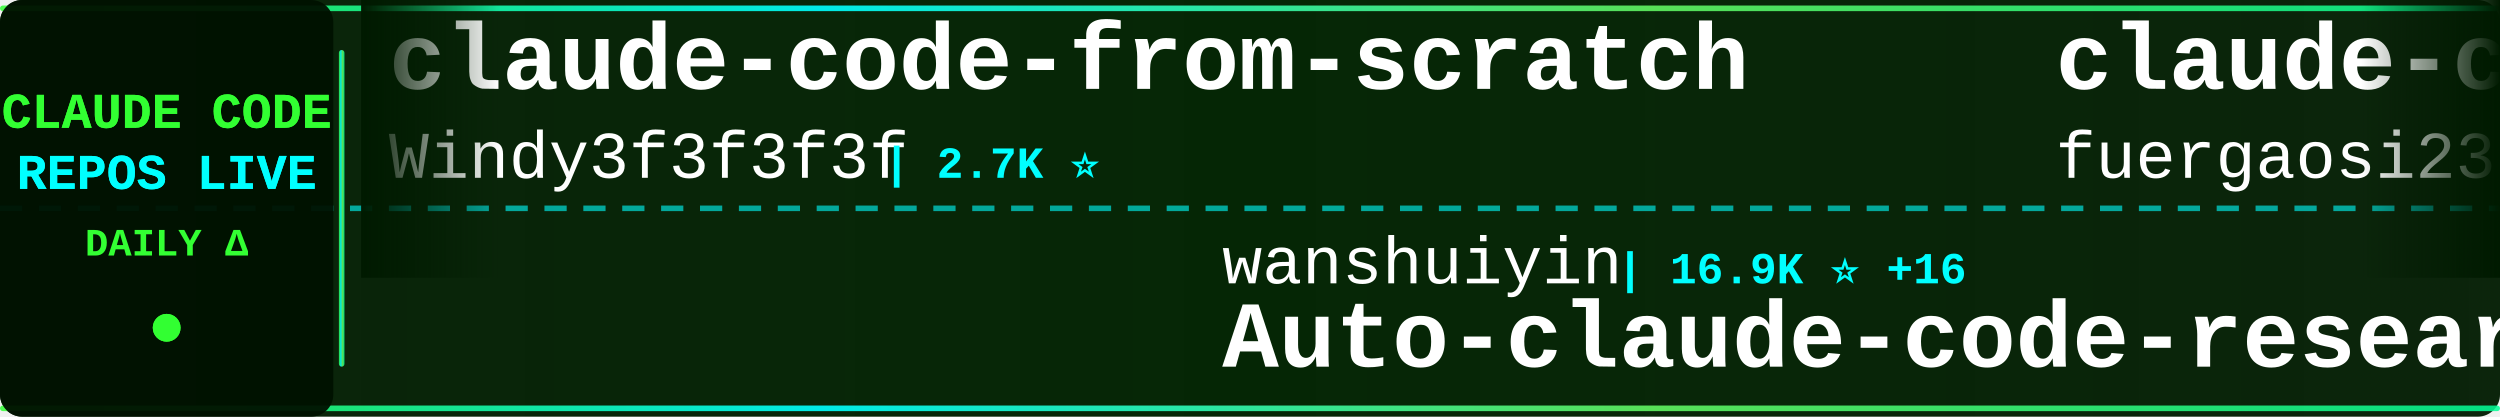
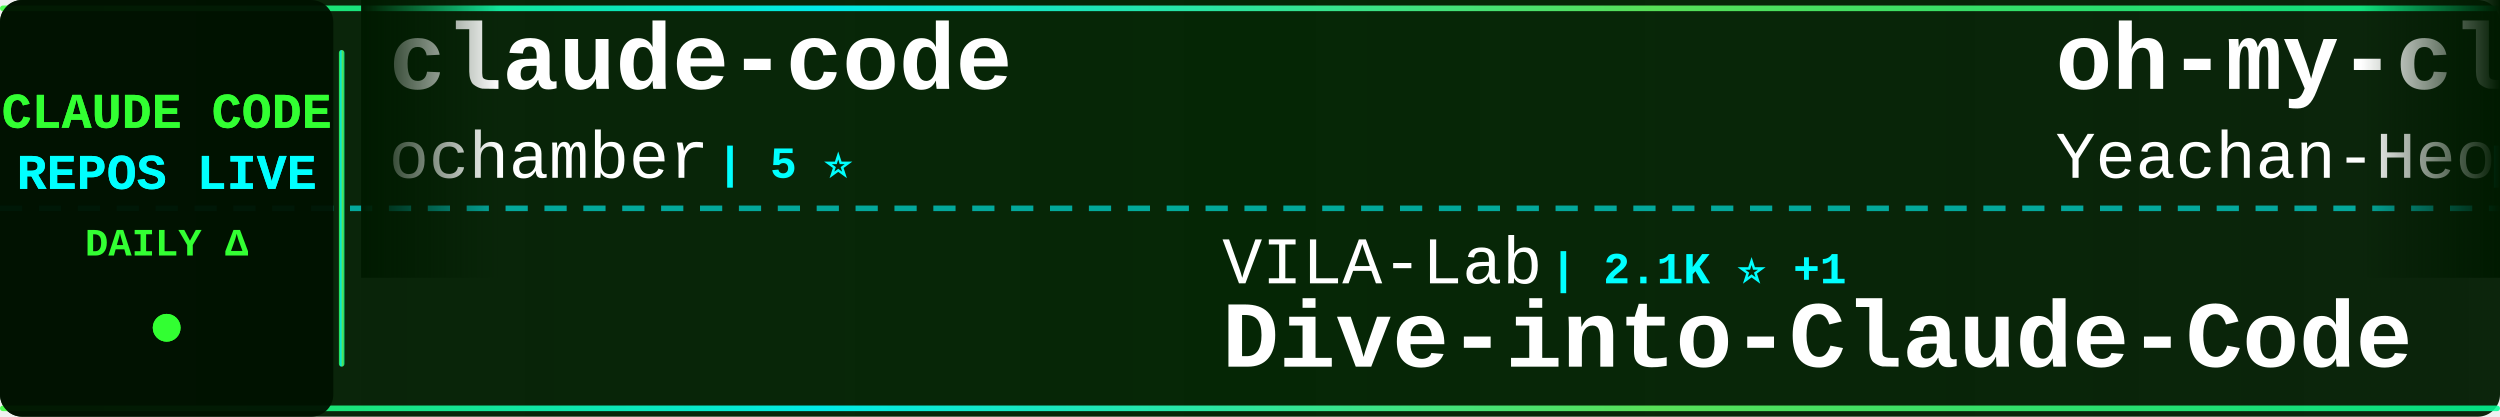
<svg xmlns="http://www.w3.org/2000/svg" width="900" height="150">
  <defs>
    <linearGradient id="tickerBg" x1="0%" y1="0%" x2="100%" y2="0%">
      <stop offset="0%" style="stop-color:#001a00;stop-opacity:0.95" />
      <stop offset="50%" style="stop-color:#002200;stop-opacity:0.98" />
      <stop offset="100%" style="stop-color:#001a00;stop-opacity:0.95" />
    </linearGradient>
    <linearGradient id="borderGrad" x1="0%" y1="0%" x2="100%" y2="0%">
      <stop offset="0%" style="stop-color:#33ff33;stop-opacity:0.85">
        <animate attributeName="stop-opacity" values="0.85;1;0.85" dur="2s" repeatCount="indefinite" />
      </stop>
      <stop offset="33%" style="stop-color:#00ffff;stop-opacity:0.9">
        <animate attributeName="stop-opacity" values="0.9;1;0.9" dur="2.2s" repeatCount="indefinite" />
      </stop>
      <stop offset="66%" style="stop-color:#66ff66;stop-opacity:0.85">
        <animate attributeName="stop-opacity" values="0.85;1;0.85" dur="1.8s" repeatCount="indefinite" />
      </stop>
      <stop offset="100%" style="stop-color:#00ff99;stop-opacity:0.85">
        <animate attributeName="stop-opacity" values="0.85;1;0.85" dur="2s" repeatCount="indefinite" />
      </stop>
    </linearGradient>
    <filter id="textGlow">
      <feGaussianBlur stdDeviation="0.1" result="coloredBlur" />
      <feMerge>
        <feMergeNode in="coloredBlur" />
        <feMergeNode in="SourceGraphic" />
      </feMerge>
    </filter>
    <filter id="metricGlow">
      <feGaussianBlur stdDeviation="0.2" result="coloredBlur" />
      <feMerge>
        <feMergeNode in="coloredBlur" />
        <feMergeNode in="SourceGraphic" />
      </feMerge>
    </filter>
    <linearGradient id="leftFade" x1="0%" y1="0%" x2="100%" y2="0%">
      <stop offset="0%" style="stop-color:#001a00;stop-opacity:1" />
      <stop offset="100%" style="stop-color:#001a00;stop-opacity:0" />
    </linearGradient>
    <linearGradient id="rightFade" x1="0%" y1="0%" x2="100%" y2="0%">
      <stop offset="0%" style="stop-color:#001a00;stop-opacity:0" />
      <stop offset="100%" style="stop-color:#001a00;stop-opacity:1" />
    </linearGradient>
  </defs>
  <rect width="900" height="150" fill="url(#tickerBg)" rx="8" />
  <rect x="0" y="2" width="900" height="2" fill="url(#borderGrad)" rx="1" />
  <rect x="0" y="146" width="900" height="2" fill="url(#borderGrad)" rx="1" />
  <line x1="0" y1="75" x2="900" y2="75" stroke="#00ffff" stroke-width="2" stroke-dasharray="8 6" opacity="0.6" />
  <rect x="0" y="0" width="120" height="150" fill="#001100" opacity="0.95" rx="8" />
  <text x="60" y="46" font-family="'Courier New', monospace" font-size="18" font-weight="bold" fill="#33ff33" text-anchor="middle" filter="url(#textGlow)">
    CLAUDE CODE
  </text>
  <text x="60" y="68" font-family="'Courier New', monospace" font-size="18" font-weight="bold" fill="#00ffff" text-anchor="middle" filter="url(#textGlow)">
    REPOS LIVE
  </text>
  <text x="60" y="92" font-family="'Courier New', monospace" font-size="14" font-weight="bold" fill="#33ff33" text-anchor="middle">
    DAILY Δ
  </text>
  <circle cx="60" cy="118" r="5" fill="#33ff33" filter="url(#metricGlow)">
    <animate attributeName="r" values="4;6;4" dur="1.5s" repeatCount="indefinite" />
    <animate attributeName="opacity" values="0.6;1;0.6" dur="1.5s" repeatCount="indefinite" />
  </circle>
  <rect x="122" y="18" width="2" height="114" fill="url(#borderGrad)" rx="1" />
  <clipPath id="tickerClip">
    <rect x="130" y="0" width="770" height="150" />
  </clipPath>
  <g clip-path="url(#tickerClip)">
    <g id="tickerItems">
      <animateTransform attributeName="transform" attributeType="XML" type="translate" from="0 0" to="-3000 0" dur="54s" repeatCount="indefinite" />
      <g transform="translate(0, 0)">
-         <text x="140" y="32" font-family="'Courier New', monospace" font-size="34" font-weight="bold" fill="#ffffff">claude-code-from-scratch</text>
-         <text x="140" y="64" font-family="'Courier New', monospace" font-size="24" font-weight="normal" fill="#ffffff" opacity="1.0">Windy3f3f3f3f</text>
-         <text x="318" y="64" font-family="'Courier New', monospace" font-size="16" font-weight="bold" fill="#00ffff"> | 2.7K ⭐</text>
+         <text x="140" y="32" font-family="'Courier New', monospace" font-size="34" font-weight="bold" fill="#ffffff">claude-code</text>
+         <text x="140" y="64" font-family="'Courier New', monospace" font-size="24" font-weight="normal" fill="#ffffff" opacity="1.0">ochamber</text>
+         <text x="258" y="64" font-family="'Courier New', monospace" font-size="16" font-weight="bold" fill="#00ffff"> | 5 ⭐</text>
      </g>
      <g transform="translate(300, 0)">
-         <text x="140" y="102" font-family="'Courier New', monospace" font-size="24" font-weight="normal" fill="#ffffff" opacity="1.0">wanshuiyin</text>
-         <text x="282" y="102" font-family="'Courier New', monospace" font-size="16" font-weight="bold" fill="#00ffff"> | 16.9K ⭐ +16</text>
-         <text x="140" y="132" font-family="'Courier New', monospace" font-size="34" font-weight="bold" fill="#ffffff">Auto-claude-code-researc...</text>
+         <text x="140" y="102" font-family="'Courier New', monospace" font-size="24" font-weight="normal" fill="#ffffff" opacity="1.0">VILA-Lab</text>
+         <text x="258" y="102" font-family="'Courier New', monospace" font-size="16" font-weight="bold" fill="#00ffff"> | 2.1K ⭐ +1</text>
+         <text x="140" y="132" font-family="'Courier New', monospace" font-size="34" font-weight="bold" fill="#ffffff">Dive-into-Claude-Code</text>
      </g>
      <g transform="translate(600, 0)">
-         <text x="140" y="32" font-family="'Courier New', monospace" font-size="34" font-weight="bold" fill="#ffffff">claude-code-proxy</text>
-         <text x="140" y="64" font-family="'Courier New', monospace" font-size="24" font-weight="normal" fill="#ffffff" opacity="1.0">fuergaosi233</text>
-         <text x="306" y="64" font-family="'Courier New', monospace" font-size="16" font-weight="bold" fill="#00ffff"> | 2.8K ⭐</text>
+         <text x="140" y="32" font-family="'Courier New', monospace" font-size="34" font-weight="bold" fill="#ffffff">oh-my-claudecode</text>
+         <text x="140" y="64" font-family="'Courier New', monospace" font-size="24" font-weight="normal" fill="#ffffff" opacity="1.0">Yeachan-Heo</text>
+         <text x="294" y="64" font-family="'Courier New', monospace" font-size="16" font-weight="bold" fill="#00ffff"> | 39.5K ⭐ -1</text>
      </g>
      <g transform="translate(900, 0)">
-         <text x="140" y="102" font-family="'Courier New', monospace" font-size="24" font-weight="normal" fill="#ffffff" opacity="1.0">luyao618</text>
-         <text x="258" y="102" font-family="'Courier New', monospace" font-size="16" font-weight="bold" fill="#00ffff"> | 1.7K ⭐</text>
-         <text x="140" y="132" font-family="'Courier New', monospace" font-size="34" font-weight="bold" fill="#ffffff">Claude-Code-Source-Study</text>
+         <text x="140" y="102" font-family="'Courier New', monospace" font-size="24" font-weight="normal" fill="#ffffff" opacity="1.0">darcyegb</text>
+         <text x="258" y="102" font-family="'Courier New', monospace" font-size="16" font-weight="bold" fill="#00ffff"> | 771 ⭐ +1</text>
+         <text x="140" y="132" font-family="'Courier New', monospace" font-size="34" font-weight="bold" fill="#ffffff">ClaudeCodeAgents</text>
      </g>
      <g transform="translate(1200, 0)">
+         <text x="140" y="32" font-family="'Courier New', monospace" font-size="34" font-weight="bold" fill="#ffffff">claude-code-cli</text>
+         <text x="140" y="64" font-family="'Courier New', monospace" font-size="24" font-weight="normal" fill="#ffffff" opacity="1.0">huangserva</text>
+         <text x="282" y="64" font-family="'Courier New', monospace" font-size="16" font-weight="bold" fill="#00ffff"> | 630 ⭐</text>
+       </g>
+       <g transform="translate(1500, 0)">
+         <text x="140" y="102" font-family="'Courier New', monospace" font-size="24" font-weight="normal" fill="#ffffff" opacity="1.0">1rgs</text>
+         <text x="210" y="102" font-family="'Courier New', monospace" font-size="16" font-weight="bold" fill="#00ffff"> | 3.8K ⭐</text>
+         <text x="140" y="132" font-family="'Courier New', monospace" font-size="34" font-weight="bold" fill="#ffffff">claude-code-proxy</text>
+       </g>
+       <g transform="translate(1800, 0)">
+         <text x="140" y="32" font-family="'Courier New', monospace" font-size="34" font-weight="bold" fill="#ffffff">claude-code-settings</text>
+         <text x="140" y="64" font-family="'Courier New', monospace" font-size="24" font-weight="normal" fill="#ffffff" opacity="1.0">feiskyer</text>
+         <text x="258" y="64" font-family="'Courier New', monospace" font-size="16" font-weight="bold" fill="#00ffff"> | 1.7K ⭐</text>
+       </g>
+       <g transform="translate(2100, 0)">
+         <text x="140" y="102" font-family="'Courier New', monospace" font-size="24" font-weight="normal" fill="#ffffff" opacity="1.0">lintsinghua</text>
+         <text x="294" y="102" font-family="'Courier New', monospace" font-size="16" font-weight="bold" fill="#00ffff"> | 4.3K ⭐ +2</text>
+         <text x="140" y="132" font-family="'Courier New', monospace" font-size="34" font-weight="bold" fill="#ffffff">claude-code-book</text>
+       </g>
+       <g transform="translate(2400, 0)">
+         <text x="140" y="32" font-family="'Courier New', monospace" font-size="34" font-weight="bold" fill="#ffffff">claude-code</text>
+         <text x="140" y="64" font-family="'Courier New', monospace" font-size="24" font-weight="normal" fill="#ffffff" opacity="1.0">T-Lab-CUHKSZ</text>
+         <text x="306" y="64" font-family="'Courier New', monospace" font-size="16" font-weight="bold" fill="#00ffff"> | 329 ⭐</text>
+       </g>
+       <g transform="translate(2700, 0)">
+         <text x="140" y="102" font-family="'Courier New', monospace" font-size="24" font-weight="normal" fill="#ffffff" opacity="1.0">guanshan</text>
+         <text x="258" y="102" font-family="'Courier New', monospace" font-size="16" font-weight="bold" fill="#00ffff"> | 60 ⭐</text>
+         <text x="140" y="132" font-family="'Courier New', monospace" font-size="34" font-weight="bold" fill="#ffffff">ClaudeCode</text>
+       </g>
+       <g transform="translate(3000, 0)">
+         <text x="140" y="32" font-family="'Courier New', monospace" font-size="34" font-weight="bold" fill="#ffffff">claude-code</text>
+         <text x="140" y="64" font-family="'Courier New', monospace" font-size="24" font-weight="normal" fill="#ffffff" opacity="1.0">ochamber</text>
+         <text x="258" y="64" font-family="'Courier New', monospace" font-size="16" font-weight="bold" fill="#00ffff"> | 5 ⭐</text>
+       </g>
+       <g transform="translate(3300, 0)">
+         <text x="140" y="102" font-family="'Courier New', monospace" font-size="24" font-weight="normal" fill="#ffffff" opacity="1.0">VILA-Lab</text>
+         <text x="258" y="102" font-family="'Courier New', monospace" font-size="16" font-weight="bold" fill="#00ffff"> | 2.1K ⭐ +1</text>
+         <text x="140" y="132" font-family="'Courier New', monospace" font-size="34" font-weight="bold" fill="#ffffff">Dive-into-Claude-Code</text>
+       </g>
+       <g transform="translate(3600, 0)">
        <text x="140" y="32" font-family="'Courier New', monospace" font-size="34" font-weight="bold" fill="#ffffff">oh-my-claudecode</text>
        <text x="140" y="64" font-family="'Courier New', monospace" font-size="24" font-weight="normal" fill="#ffffff" opacity="1.0">Yeachan-Heo</text>
-         <text x="294" y="64" font-family="'Courier New', monospace" font-size="16" font-weight="bold" fill="#00ffff"> | 39.5K ⭐ +15</text>
-       </g>
-       <g transform="translate(1500, 0)">
-         <text x="140" y="102" font-family="'Courier New', monospace" font-size="24" font-weight="normal" fill="#ffffff" opacity="1.0">overwirehq</text>
-         <text x="282" y="102" font-family="'Courier New', monospace" font-size="16" font-weight="bold" fill="#00ffff"> | 2.8K ⭐</text>
-         <text x="140" y="132" font-family="'Courier New', monospace" font-size="34" font-weight="bold" fill="#ffffff">claude-code-telegram</text>
-       </g>
-       <g transform="translate(1800, 0)">
-         <text x="140" y="32" font-family="'Courier New', monospace" font-size="34" font-weight="bold" fill="#ffffff">claude-code-skills</text>
-         <text x="140" y="64" font-family="'Courier New', monospace" font-size="24" font-weight="normal" fill="#ffffff" opacity="1.0">daymade</text>
-         <text x="246" y="64" font-family="'Courier New', monospace" font-size="16" font-weight="bold" fill="#00ffff"> | 1.4K ⭐</text>
-       </g>
-       <g transform="translate(2100, 0)">
-         <text x="140" y="102" font-family="'Courier New', monospace" font-size="24" font-weight="normal" fill="#ffffff" opacity="1.0">VILA-Lab</text>
-         <text x="258" y="102" font-family="'Courier New', monospace" font-size="16" font-weight="bold" fill="#00ffff"> | 2.1K ⭐ +2</text>
-         <text x="140" y="132" font-family="'Courier New', monospace" font-size="34" font-weight="bold" fill="#ffffff">Dive-into-Claude-Code</text>
-       </g>
-       <g transform="translate(2400, 0)">
-         <text x="140" y="32" font-family="'Courier New', monospace" font-size="34" font-weight="bold" fill="#ffffff">claude-code-video-toolki...</text>
-         <text x="140" y="64" font-family="'Courier New', monospace" font-size="24" font-weight="normal" fill="#ffffff" opacity="1.0">digitalsamba</text>
-         <text x="306" y="64" font-family="'Courier New', monospace" font-size="16" font-weight="bold" fill="#00ffff"> | 2.2K ⭐ +1</text>
-       </g>
-       <g transform="translate(2700, 0)">
-         <text x="140" y="102" font-family="'Courier New', monospace" font-size="24" font-weight="normal" fill="#ffffff" opacity="1.0">xorespesp</text>
-         <text x="270" y="102" font-family="'Courier New', monospace" font-size="16" font-weight="bold" fill="#00ffff"> | 233 ⭐</text>
-         <text x="140" y="132" font-family="'Courier New', monospace" font-size="34" font-weight="bold" fill="#ffffff">claude-code</text>
-       </g>
-       <g transform="translate(3000, 0)">
-         <text x="140" y="32" font-family="'Courier New', monospace" font-size="34" font-weight="bold" fill="#ffffff">claude-code-from-scratch</text>
-         <text x="140" y="64" font-family="'Courier New', monospace" font-size="24" font-weight="normal" fill="#ffffff" opacity="1.0">Windy3f3f3f3f</text>
-         <text x="318" y="64" font-family="'Courier New', monospace" font-size="16" font-weight="bold" fill="#00ffff"> | 2.7K ⭐</text>
-       </g>
-       <g transform="translate(3300, 0)">
-         <text x="140" y="102" font-family="'Courier New', monospace" font-size="24" font-weight="normal" fill="#ffffff" opacity="1.0">wanshuiyin</text>
-         <text x="282" y="102" font-family="'Courier New', monospace" font-size="16" font-weight="bold" fill="#00ffff"> | 16.9K ⭐ +16</text>
-         <text x="140" y="132" font-family="'Courier New', monospace" font-size="34" font-weight="bold" fill="#ffffff">Auto-claude-code-researc...</text>
-       </g>
-       <g transform="translate(3600, 0)">
-         <text x="140" y="32" font-family="'Courier New', monospace" font-size="34" font-weight="bold" fill="#ffffff">claude-code-proxy</text>
-         <text x="140" y="64" font-family="'Courier New', monospace" font-size="24" font-weight="normal" fill="#ffffff" opacity="1.0">fuergaosi233</text>
-         <text x="306" y="64" font-family="'Courier New', monospace" font-size="16" font-weight="bold" fill="#00ffff"> | 2.8K ⭐</text>
+         <text x="294" y="64" font-family="'Courier New', monospace" font-size="16" font-weight="bold" fill="#00ffff"> | 39.5K ⭐ -1</text>
      </g>
      <g transform="translate(3900, 0)">
-         <text x="140" y="102" font-family="'Courier New', monospace" font-size="24" font-weight="normal" fill="#ffffff" opacity="1.0">luyao618</text>
-         <text x="258" y="102" font-family="'Courier New', monospace" font-size="16" font-weight="bold" fill="#00ffff"> | 1.7K ⭐</text>
-         <text x="140" y="132" font-family="'Courier New', monospace" font-size="34" font-weight="bold" fill="#ffffff">Claude-Code-Source-Study</text>
+         <text x="140" y="102" font-family="'Courier New', monospace" font-size="24" font-weight="normal" fill="#ffffff" opacity="1.0">darcyegb</text>
+         <text x="258" y="102" font-family="'Courier New', monospace" font-size="16" font-weight="bold" fill="#00ffff"> | 771 ⭐ +1</text>
+         <text x="140" y="132" font-family="'Courier New', monospace" font-size="34" font-weight="bold" fill="#ffffff">ClaudeCodeAgents</text>
      </g>
    </g>
  </g>
  <rect x="130" y="0" width="50" height="100" fill="url(#leftFade)" />
  <rect x="850" y="0" width="50" height="100" fill="url(#rightFade)" />
</svg>
